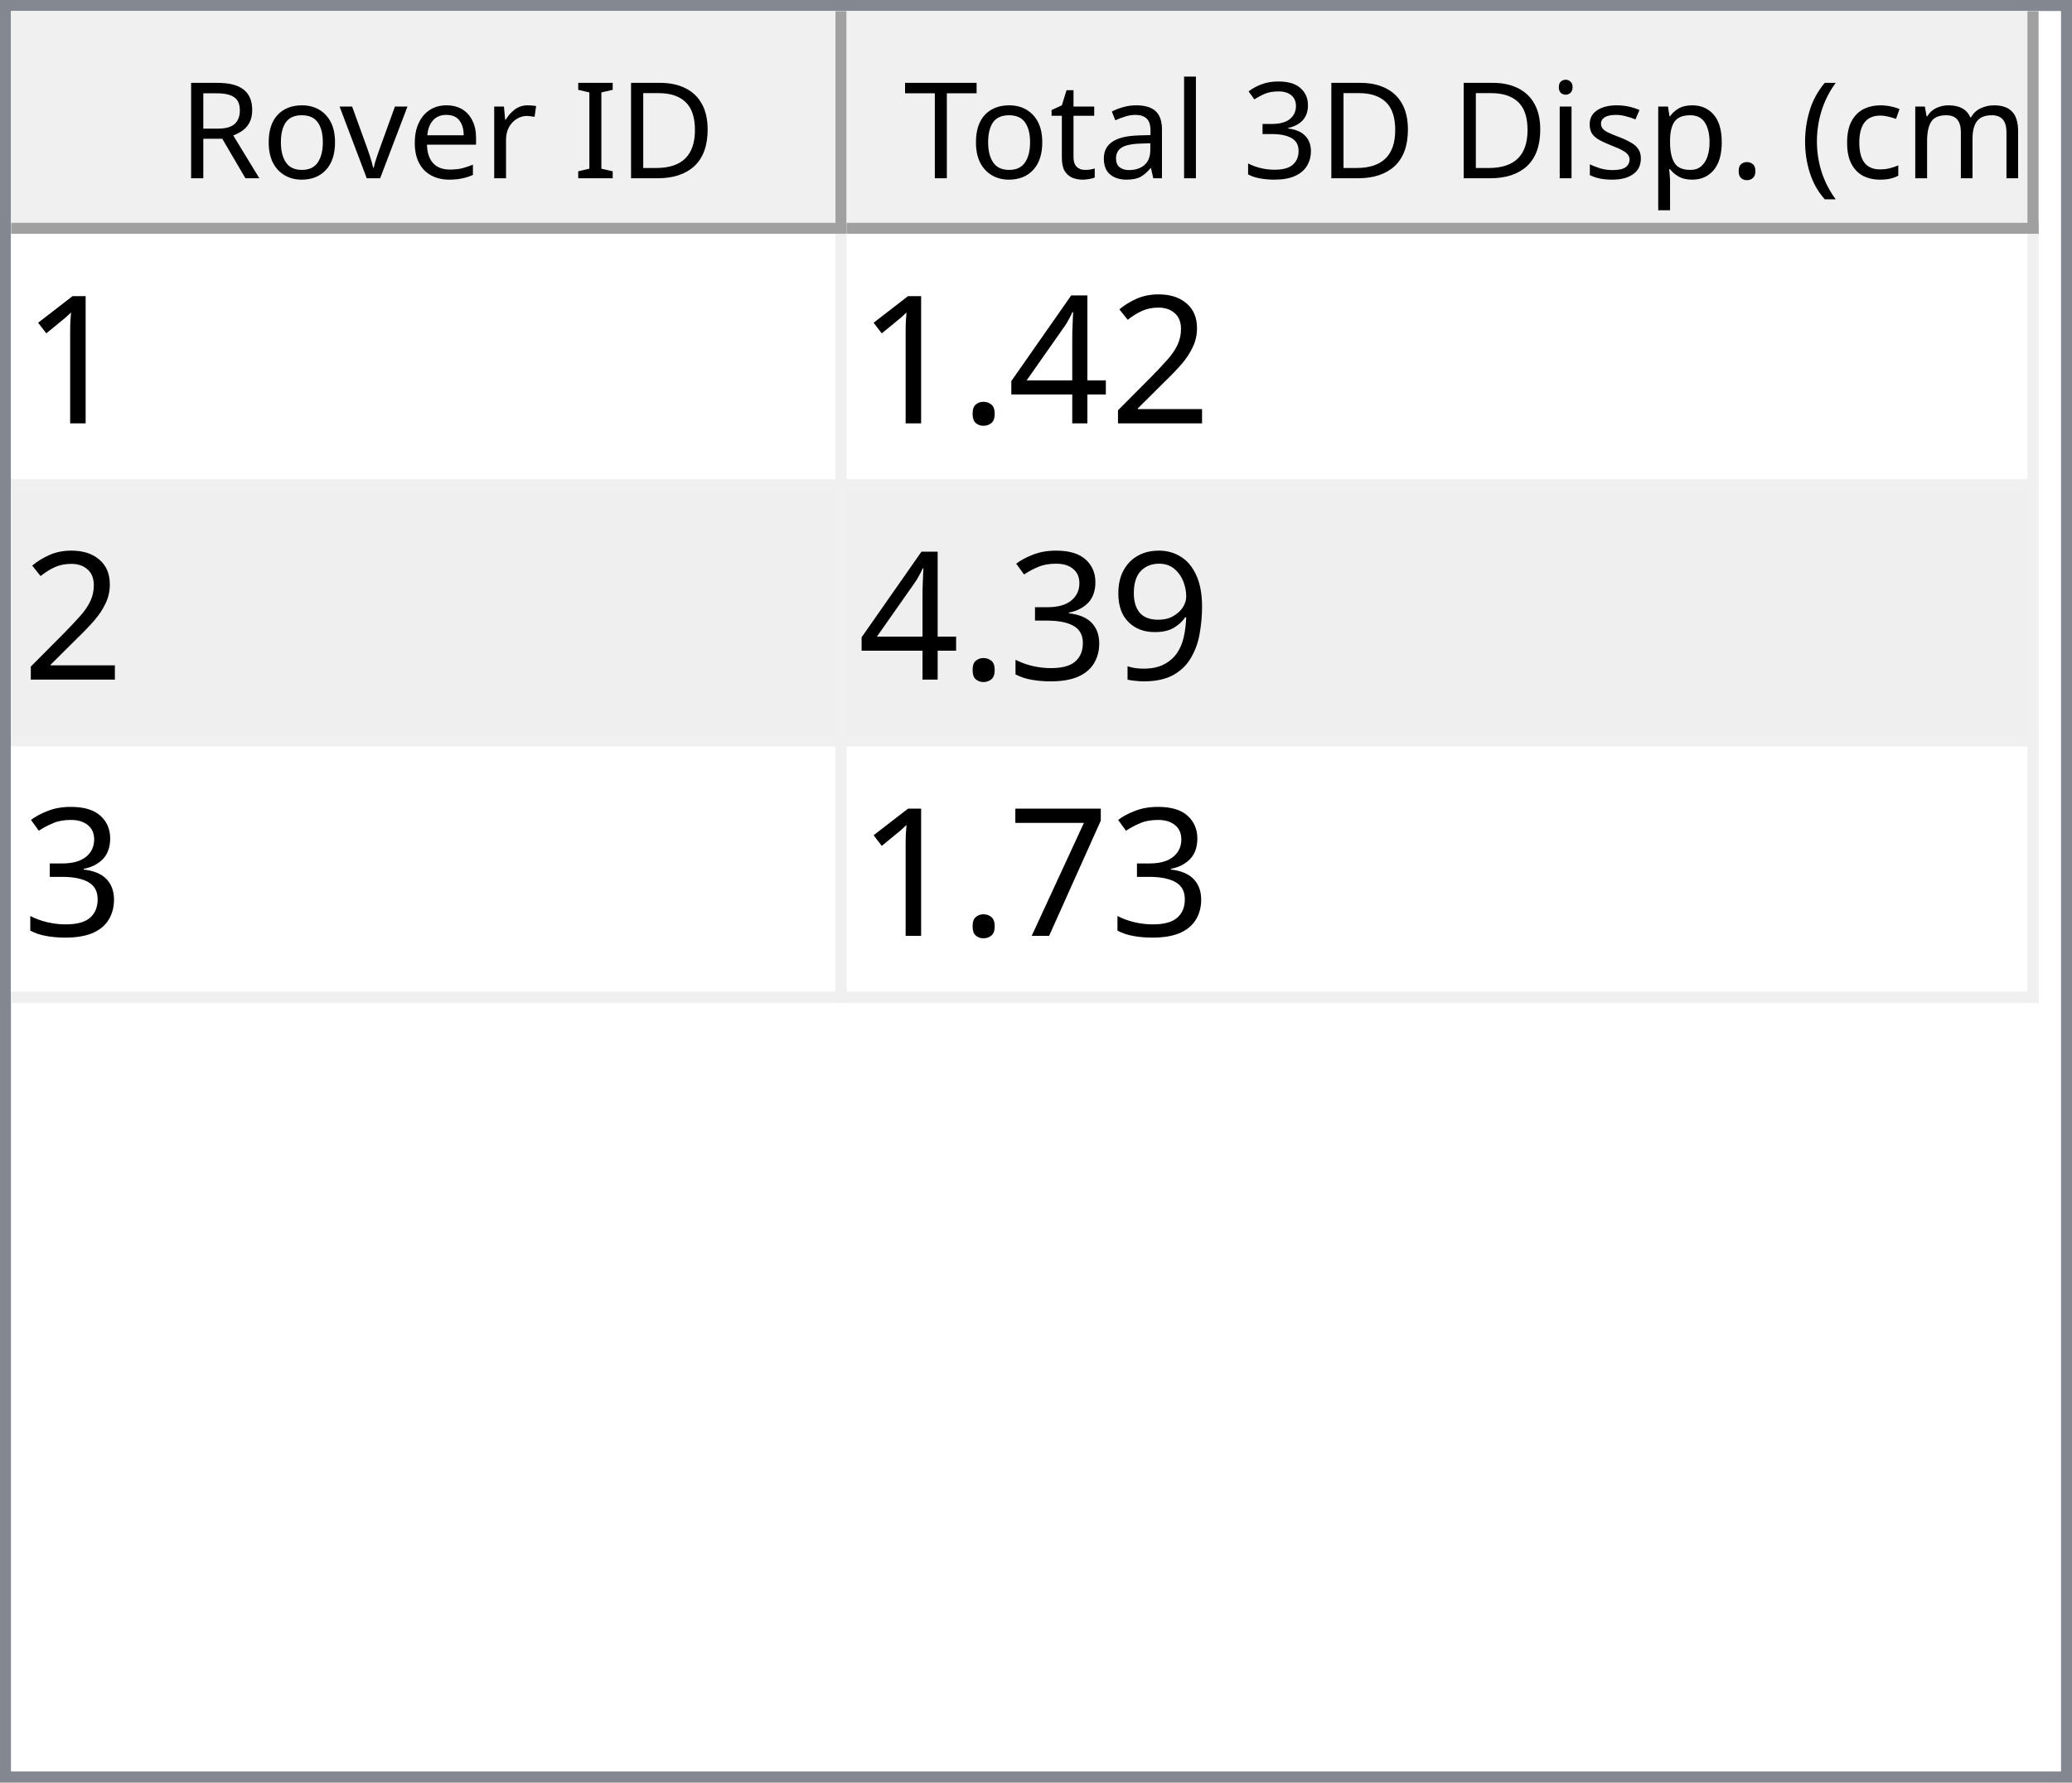
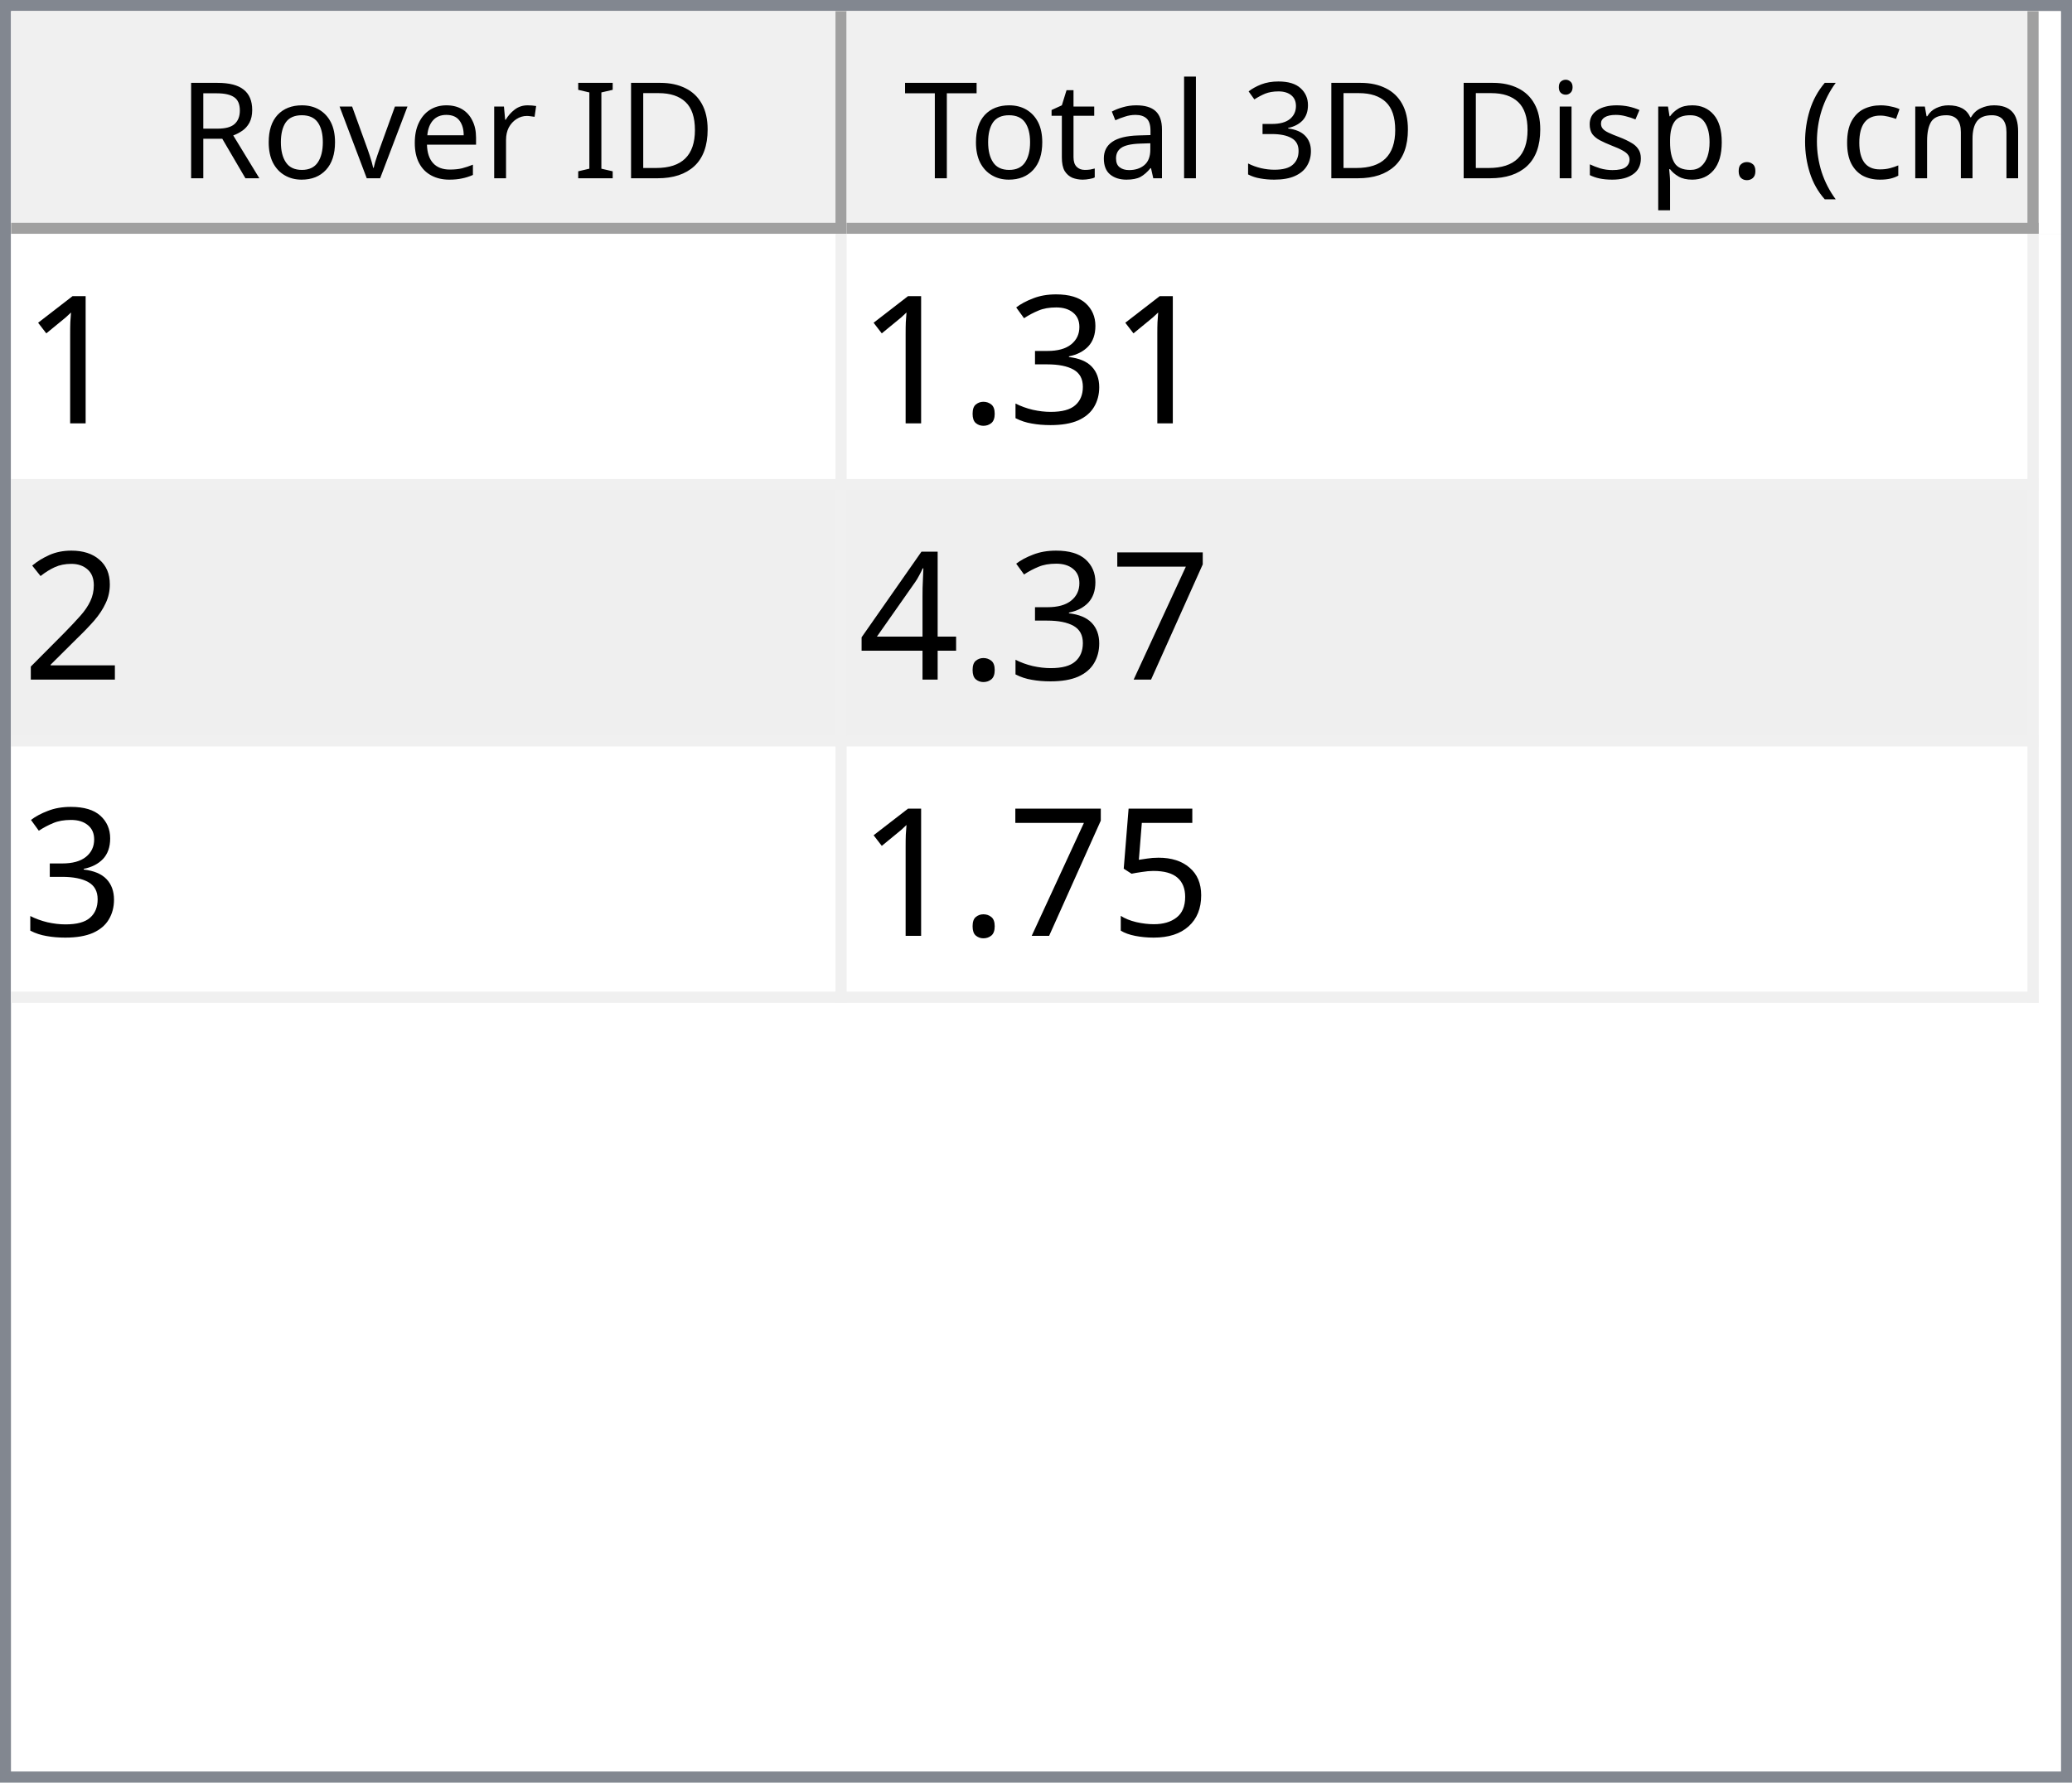
<svg xmlns="http://www.w3.org/2000/svg" style="fill-opacity:1; color-rendering:auto; color-interpolation:auto; text-rendering:auto; stroke:black; stroke-linecap:square; stroke-miterlimit:10; shape-rendering:auto; stroke-opacity:1; fill:black; stroke-dasharray:none; font-weight:normal; stroke-width:1; font-family:'Dialog'; font-style:normal; stroke-linejoin:miter; font-size:12px; stroke-dashoffset:0; image-rendering:auto;" width="186" height="160">
  <defs id="genericDefs" />
  <g>
    <defs id="defs1">
      <clipPath clipPathUnits="userSpaceOnUse" id="clipPath1">
        <path d="M0 0 L186 0 L186 160 L0 160 L0 0 Z" />
      </clipPath>
      <clipPath clipPathUnits="userSpaceOnUse" id="clipPath2">
        <path d="M0 0 L0 160 L186 160 L186 0 Z" />
      </clipPath>
      <clipPath clipPathUnits="userSpaceOnUse" id="clipPath3">
        <path d="M0 0 L0 20 L184 20 L184 0 Z" />
      </clipPath>
      <clipPath clipPathUnits="userSpaceOnUse" id="clipPath4">
        <path d="M0 0 L0 20 L75 20 L75 0 Z" />
      </clipPath>
      <clipPath clipPathUnits="userSpaceOnUse" id="clipPath5">
        <path d="M1 1 L1 19 L74 19 L74 1 Z" />
      </clipPath>
      <clipPath clipPathUnits="userSpaceOnUse" id="clipPath6">
        <path d="M0 0 L0 18 L73 18 L73 0 Z" />
      </clipPath>
      <clipPath clipPathUnits="userSpaceOnUse" id="clipPath7">
        <path d="M-0.5 -0.5 L-0.5 19.5 L74.5 19.5 L74.5 -0.5 Z" />
      </clipPath>
      <clipPath clipPathUnits="userSpaceOnUse" id="clipPath8">
        <path d="M0 0 L0 20 L107 20 L107 0 Z" />
      </clipPath>
      <clipPath clipPathUnits="userSpaceOnUse" id="clipPath9">
        <path d="M1 1 L1 19 L106 19 L106 1 Z" />
      </clipPath>
      <clipPath clipPathUnits="userSpaceOnUse" id="clipPath10">
        <path d="M0 0 L0 18 L105 18 L105 0 Z" />
      </clipPath>
      <clipPath clipPathUnits="userSpaceOnUse" id="clipPath11">
        <path d="M-0.5 -0.5 L-0.5 19.5 L106.5 19.5 L106.5 -0.5 Z" />
      </clipPath>
      <clipPath clipPathUnits="userSpaceOnUse" id="clipPath12">
        <path d="M0 0 L0 138 L184 138 L184 0 Z" />
      </clipPath>
      <clipPath clipPathUnits="userSpaceOnUse" id="clipPath13">
        <path d="M0 0 L0 69 L182 69 L182 0 Z" />
      </clipPath>
      <clipPath clipPathUnits="userSpaceOnUse" id="clipPath14">
        <path d="M-0.5 -0.5 L-0.5 68.5 L181.5 68.5 L181.5 -0.5 Z" />
      </clipPath>
      <clipPath clipPathUnits="userSpaceOnUse" id="clipPath15">
        <path d="M0 0 L0 22 L74 22 L74 0 Z" />
      </clipPath>
      <clipPath clipPathUnits="userSpaceOnUse" id="clipPath16">
        <path d="M0 0 L0 22 L106 22 L106 0 Z" />
      </clipPath>
      <font horiz-adv-x="64.551" id="font1">
        <font-face ascent="107.91" descent="25.098" units-per-em="100" style="font-style:normal; font-family:Segoe UI; font-weight:normal;" />
        <missing-glyph horiz-adv-x="64.551" d="M8.109 0 L8.109 68.266 L56.453 68.266 L56.453 0 L8.109 0 ZM15.328 7.234 L49.219 7.234 L49.219 61.031 L15.328 61.031 L15.328 7.234 Z" />
        <glyph unicode="D" horiz-adv-x="70.117" d="M9.188 0 L9.188 70.016 L28.516 70.016 Q65.531 70.016 65.531 35.891 Q65.531 19.672 55.25 9.836 Q44.969 0 27.734 0 L9.188 0 ZM17.391 62.594 L17.391 7.422 L27.828 7.422 Q41.609 7.422 49.273 14.797 Q56.938 22.172 56.938 35.688 Q56.938 62.594 28.328 62.594 L17.391 62.594 Z" />
        <glyph unicode="I" horiz-adv-x="26.611" d="M17.391 0 L9.188 0 L9.188 70.016 L17.391 70.016 L17.391 0 Z" />
        <glyph unicode=" " horiz-adv-x="27.393" d="" />
        <glyph unicode="r" horiz-adv-x="34.766" d="M34.188 41.891 Q32.078 43.5 28.125 43.5 Q23 43.5 19.555 38.672 Q16.109 33.844 16.109 25.484 L16.109 0 L8.109 0 L8.109 50 L16.109 50 L16.109 39.703 L16.312 39.703 Q18.016 44.969 21.531 47.922 Q25.047 50.875 29.391 50.875 Q32.516 50.875 34.188 50.203 L34.188 41.891 Z" />
        <glyph unicode="e" horiz-adv-x="52.295" d="M48.297 23 L12.984 23 Q13.188 14.656 17.484 10.109 Q21.781 5.562 29.297 5.562 Q37.75 5.562 44.828 11.141 L44.828 3.609 Q38.234 -1.172 27.391 -1.172 Q16.797 -1.172 10.742 5.641 Q4.688 12.453 4.688 24.812 Q4.688 36.469 11.305 43.82 Q17.922 51.172 27.734 51.172 Q37.547 51.172 42.922 44.828 Q48.297 38.484 48.297 27.203 L48.297 23 ZM40.094 29.781 Q40.047 36.719 36.75 40.578 Q33.453 44.438 27.594 44.438 Q21.922 44.438 17.969 40.383 Q14.016 36.328 13.094 29.781 L40.094 29.781 Z" />
        <glyph unicode="v" horiz-adv-x="47.9" d="M47.406 50 L27.484 0 L19.625 0 L0.688 50 L9.469 50 L22.172 13.672 Q23.578 9.672 23.922 6.688 L24.125 6.688 Q24.609 10.453 25.688 13.484 L38.969 50 L47.406 50 Z" />
        <glyph unicode="o" horiz-adv-x="58.594" d="M29 -1.172 Q17.922 -1.172 11.305 5.836 Q4.688 12.844 4.688 24.422 Q4.688 37.016 11.57 44.094 Q18.453 51.172 30.172 51.172 Q41.359 51.172 47.633 44.289 Q53.906 37.406 53.906 25.203 Q53.906 13.234 47.141 6.031 Q40.375 -1.172 29 -1.172 ZM29.594 44.438 Q21.875 44.438 17.383 39.188 Q12.891 33.938 12.891 24.703 Q12.891 15.828 17.43 10.695 Q21.969 5.562 29.594 5.562 Q37.359 5.562 41.531 10.594 Q45.703 15.625 45.703 24.906 Q45.703 34.281 41.531 39.359 Q37.359 44.438 29.594 44.438 Z" />
        <glyph unicode="R" horiz-adv-x="59.814" d="M59.375 0 L49.609 0 L37.891 19.625 Q36.281 22.359 34.766 24.289 Q33.25 26.219 31.664 27.438 Q30.078 28.656 28.25 29.219 Q26.422 29.781 24.125 29.781 L17.391 29.781 L17.391 0 L9.188 0 L9.188 70.016 L30.078 70.016 Q34.672 70.016 38.555 68.867 Q42.438 67.719 45.289 65.375 Q48.141 63.031 49.758 59.547 Q51.375 56.062 51.375 51.375 Q51.375 47.703 50.273 44.656 Q49.172 41.609 47.148 39.211 Q45.125 36.812 42.266 35.133 Q39.406 33.453 35.844 32.516 L35.844 32.328 Q37.594 31.547 38.891 30.547 Q40.188 29.547 41.359 28.18 Q42.531 26.812 43.68 25.078 Q44.828 23.344 46.234 21.047 L59.375 0 ZM17.391 62.594 L17.391 37.203 L28.516 37.203 Q31.594 37.203 34.203 38.133 Q36.812 39.062 38.719 40.797 Q40.625 42.531 41.703 45.047 Q42.781 47.562 42.781 50.688 Q42.781 56.297 39.141 59.445 Q35.5 62.594 28.609 62.594 L17.391 62.594 Z" />
        <glyph unicode=")" horiz-adv-x="30.176" d="M8.297 -15.922 L1.172 -15.922 Q16.406 2.344 16.406 26.812 Q16.406 51.469 1.078 70.016 L8.297 70.016 Q23.531 52.156 23.531 26.703 Q23.531 1.375 8.297 -15.922 Z" />
        <glyph unicode="m" horiz-adv-x="86.133" d="M79.109 0 L71.094 0 L71.094 28.719 Q71.094 37.016 68.531 40.727 Q65.969 44.438 59.906 44.438 Q54.781 44.438 51.195 39.75 Q47.609 35.062 47.609 28.516 L47.609 0 L39.594 0 L39.594 29.688 Q39.594 44.438 28.219 44.438 Q22.953 44.438 19.531 40.016 Q16.109 35.594 16.109 28.516 L16.109 0 L8.109 0 L8.109 50 L16.109 50 L16.109 42.094 L16.312 42.094 Q21.625 51.172 31.844 51.172 Q36.969 51.172 40.773 48.312 Q44.578 45.453 46 40.828 Q51.562 51.172 62.594 51.172 Q79.109 51.172 79.109 30.812 L79.109 0 Z" />
        <glyph unicode="c" horiz-adv-x="46.191" d="M42.188 2.297 Q36.422 -1.172 28.516 -1.172 Q17.828 -1.172 11.258 5.789 Q4.688 12.75 4.688 23.828 Q4.688 36.188 11.766 43.68 Q18.844 51.172 30.672 51.172 Q37.25 51.172 42.281 48.734 L42.281 40.531 Q36.719 44.438 30.375 44.438 Q22.703 44.438 17.797 38.945 Q12.891 33.453 12.891 24.516 Q12.891 15.719 17.508 10.641 Q22.125 5.562 29.891 5.562 Q36.422 5.562 42.188 9.906 L42.188 2.297 Z" />
        <glyph unicode="(" horiz-adv-x="30.176" d="M29.109 -15.922 L21.969 -15.922 Q6.844 1.375 6.844 26.703 Q6.844 52.156 21.969 70.016 L29.203 70.016 Q13.875 51.469 13.875 26.812 Q13.875 2.344 29.109 -15.922 Z" />
        <glyph unicode="." horiz-adv-x="21.68" d="M10.891 -1.078 Q8.641 -1.078 7.055 0.539 Q5.469 2.156 5.469 4.391 Q5.469 6.641 7.055 8.273 Q8.641 9.906 10.891 9.906 Q13.188 9.906 14.797 8.273 Q16.406 6.641 16.406 4.391 Q16.406 2.156 14.797 0.539 Q13.188 -1.078 10.891 -1.078 Z" />
        <glyph unicode="p" horiz-adv-x="58.789" d="M16.312 7.234 L16.109 7.234 L16.109 -23 L8.109 -23 L8.109 50 L16.109 50 L16.109 41.219 L16.312 41.219 Q22.219 51.172 33.594 51.172 Q43.266 51.172 48.688 44.461 Q54.109 37.75 54.109 26.469 Q54.109 13.922 48 6.375 Q41.891 -1.172 31.297 -1.172 Q21.578 -1.172 16.312 7.234 ZM16.109 27.391 L16.109 20.406 Q16.109 14.203 20.141 9.883 Q24.172 5.562 30.375 5.562 Q37.641 5.562 41.773 11.133 Q45.906 16.703 45.906 26.609 Q45.906 34.969 42.047 39.703 Q38.188 44.438 31.594 44.438 Q24.609 44.438 20.359 39.578 Q16.109 34.719 16.109 27.391 Z" />
        <glyph unicode="s" horiz-adv-x="42.432" d="M5.078 1.812 L5.078 10.406 Q11.625 5.562 19.484 5.562 Q30.031 5.562 30.031 12.594 Q30.031 14.594 29.125 15.992 Q28.219 17.391 26.68 18.461 Q25.141 19.531 23.07 20.383 Q21 21.234 18.609 22.172 Q15.281 23.484 12.766 24.828 Q10.25 26.172 8.57 27.859 Q6.891 29.547 6.031 31.695 Q5.172 33.844 5.172 36.719 Q5.172 40.234 6.789 42.945 Q8.406 45.656 11.086 47.484 Q13.766 49.312 17.211 50.242 Q20.656 51.172 24.312 51.172 Q30.812 51.172 35.938 48.922 L35.938 40.828 Q30.422 44.438 23.25 44.438 Q21 44.438 19.195 43.922 Q17.391 43.406 16.094 42.477 Q14.797 41.547 14.086 40.258 Q13.375 38.969 13.375 37.406 Q13.375 35.453 14.086 34.133 Q14.797 32.812 16.164 31.789 Q17.531 30.766 19.484 29.938 Q21.438 29.109 23.922 28.125 Q27.25 26.859 29.883 25.516 Q32.516 24.172 34.375 22.484 Q36.234 20.797 37.234 18.602 Q38.234 16.406 38.234 13.375 Q38.234 9.672 36.602 6.938 Q34.969 4.203 32.234 2.398 Q29.5 0.594 25.93 -0.289 Q22.359 -1.172 18.453 -1.172 Q10.75 -1.172 5.078 1.812 Z" />
        <glyph unicode="i" horiz-adv-x="24.219" d="M12.203 62.703 Q10.062 62.703 8.547 64.164 Q7.031 65.625 7.031 67.875 Q7.031 70.125 8.547 71.609 Q10.062 73.094 12.203 73.094 Q14.406 73.094 15.945 71.609 Q17.484 70.125 17.484 67.875 Q17.484 65.719 15.945 64.211 Q14.406 62.703 12.203 62.703 ZM16.109 0 L8.109 0 L8.109 50 L16.109 50 L16.109 0 Z" />
        <glyph unicode="3" horiz-adv-x="53.906" d="M46.531 19.828 Q46.531 15.094 44.75 11.211 Q42.969 7.328 39.719 4.57 Q36.469 1.812 31.93 0.297 Q27.391 -1.219 21.922 -1.219 Q11.922 -1.219 6 2.594 L6 11.188 Q13.094 5.609 22.219 5.609 Q25.875 5.609 28.828 6.539 Q31.781 7.469 33.906 9.227 Q36.031 10.984 37.18 13.477 Q38.328 15.969 38.328 19.094 Q38.328 32.812 18.797 32.812 L12.984 32.812 L12.984 39.594 L18.5 39.594 Q35.797 39.594 35.797 52.484 Q35.797 64.406 22.609 64.406 Q15.188 64.406 8.688 59.422 L8.688 67.188 Q15.375 71.188 24.609 71.188 Q29 71.188 32.57 69.969 Q36.141 68.75 38.68 66.555 Q41.219 64.359 42.609 61.281 Q44 58.203 44 54.5 Q44 40.672 30.031 36.719 L30.031 36.531 Q33.594 36.141 36.625 34.797 Q39.656 33.453 41.852 31.305 Q44.047 29.156 45.289 26.25 Q46.531 23.344 46.531 19.828 Z" />
        <glyph unicode="l" horiz-adv-x="24.219" d="M16.109 0 L8.109 0 L8.109 74.031 L16.109 74.031 L16.109 0 Z" />
        <glyph unicode="a" horiz-adv-x="50.879" d="M43.891 0 L35.891 0 L35.891 7.812 L35.688 7.812 Q30.469 -1.172 20.312 -1.172 Q12.844 -1.172 8.617 2.781 Q4.391 6.734 4.391 13.281 Q4.391 27.297 20.906 29.594 L35.891 31.688 Q35.891 44.438 25.594 44.438 Q16.547 44.438 9.281 38.281 L9.281 46.484 Q16.656 51.172 26.266 51.172 Q43.891 51.172 43.891 32.516 L43.891 0 ZM35.891 25.297 L23.828 23.641 Q18.266 22.859 15.43 20.875 Q12.594 18.891 12.594 13.875 Q12.594 10.203 15.211 7.883 Q17.828 5.562 22.172 5.562 Q28.125 5.562 32.008 9.742 Q35.891 13.922 35.891 20.312 L35.891 25.297 Z" />
        <glyph unicode="t" horiz-adv-x="33.887" d="M31.297 0.484 Q28.469 -1.078 23.828 -1.078 Q10.688 -1.078 10.688 13.578 L10.688 43.172 L2.094 43.172 L2.094 50 L10.688 50 L10.688 62.203 L18.703 64.797 L18.703 50 L31.297 50 L31.297 43.172 L18.703 43.172 L18.703 14.984 Q18.703 9.969 20.414 7.82 Q22.125 5.672 26.078 5.672 Q29.109 5.672 31.297 7.328 L31.297 0.484 Z" />
        <glyph unicode="T" horiz-adv-x="52.393" d="M50.594 62.594 L30.375 62.594 L30.375 0 L22.172 0 L22.172 62.594 L2 62.594 L2 70.016 L50.594 70.016 L50.594 62.594 Z" />
      </font>
      <font horiz-adv-x="75.0" id="font2">
        <font-face ascent="100.537" descent="21.973" units-per-em="100" style="font-style:normal; font-family:sans-serif; font-weight:normal;" />
        <missing-glyph horiz-adv-x="75.0" d="M12.5 0 L12.5 62.5 L62.5 62.5 L62.5 0 L12.5 0 ZM14.062 1.562 L60.938 1.562 L60.938 60.938 L14.062 60.938 L14.062 1.562 Z" />
        <glyph unicode="1" horiz-adv-x="55.615" d="M37.25 0 L28.469 0 L28.469 56 Q25.297 52.984 20.141 49.953 Q14.984 46.922 10.891 45.406 L10.891 53.906 Q18.266 57.375 23.781 62.305 Q29.297 67.234 31.594 71.875 L37.25 71.875 L37.25 0 Z" />
+         <glyph unicode="3" horiz-adv-x="55.615" d="M4.203 18.891 L12.984 20.062 Q14.5 12.594 18.141 9.297 Q21.781 6 27 6 Q33.203 6 37.477 10.297 Q41.75 14.594 41.75 20.953 Q41.75 27 37.797 30.93 Q33.844 34.859 27.734 34.859 Q25.25 34.859 21.531 33.891 L22.516 41.609 Q23.391 41.5 23.922 41.5 Q29.547 41.5 34.039 44.43 Q38.531 47.359 38.531 53.469 Q38.531 58.297 35.258 61.477 Q31.984 64.656 26.812 64.656 Q21.688 64.656 18.266 61.43 Q14.844 58.203 13.875 51.766 L5.078 53.328 Q6.688 62.156 12.398 67.016 Q18.109 71.875 26.609 71.875 Q32.469 71.875 37.398 69.359 Q42.328 66.844 44.945 62.5 Q47.562 58.156 47.562 53.266 Q47.562 48.641 45.07 44.828 Q42.578 41.016 37.703 38.766 Q44.047 37.312 47.562 32.695 Q51.078 28.078 51.078 21.141 Q51.078 11.766 44.242 5.25 Q37.406 -1.266 26.953 -1.266 Q17.531 -1.266 11.305 4.352 Q5.078 9.969 4.203 18.891 Z" />
+         <glyph unicode="." horiz-adv-x="27.783" d="M9.078 0 L9.078 10.016 L19.094 10.016 L19.094 0 L9.078 0 Z" />
        <glyph unicode="2" horiz-adv-x="55.615" d="M50.344 8.453 L50.344 0 L3.031 0 Q2.938 3.172 4.047 6.109 Q5.859 10.938 9.836 15.625 Q13.812 20.312 21.344 26.469 Q33.016 36.031 37.117 41.625 Q41.219 47.219 41.219 52.203 Q41.219 57.422 37.477 61.008 Q33.734 64.594 27.734 64.594 Q21.391 64.594 17.578 60.789 Q13.766 56.984 13.719 50.25 L4.688 51.172 Q5.609 61.281 11.664 66.578 Q17.719 71.875 27.938 71.875 Q38.234 71.875 44.242 66.164 Q50.25 60.453 50.25 52 Q50.25 47.703 48.492 43.555 Q46.734 39.406 42.656 34.812 Q38.578 30.219 29.109 22.219 Q21.188 15.578 18.945 13.211 Q16.703 10.844 15.234 8.453 L50.344 8.453 Z" />
+         <glyph unicode="7" horiz-adv-x="55.615" d="M4.734 62.203 L4.734 70.656 L51.078 70.656 L51.078 63.812 Q44.234 56.547 37.523 44.484 Q30.812 32.422 27.156 19.672 Q24.516 10.688 23.781 0 L14.75 0 Q14.891 8.453 18.062 20.414 Q21.234 32.375 27.172 43.484 Q33.109 54.594 39.797 62.203 L4.734 62.203 Z" />
        <glyph unicode="4" horiz-adv-x="55.615" d="M32.328 0 L32.328 17.141 L1.266 17.141 L1.266 25.203 L33.938 71.578 L41.109 71.578 L41.109 25.203 L50.781 25.203 L50.781 17.141 L41.109 17.141 L41.109 0 L32.328 0 ZM32.328 25.203 L32.328 57.469 L9.906 25.203 L32.328 25.203 Z" />
-         <glyph unicode="." horiz-adv-x="27.783" d="M9.078 0 L9.078 10.016 L19.094 10.016 L19.094 0 L9.078 0 Z" />
-         <glyph unicode="9" horiz-adv-x="55.615" d="M5.469 16.547 L13.922 17.328 Q14.984 11.375 18.016 8.688 Q21.047 6 25.781 6 Q29.828 6 32.883 7.859 Q35.938 9.719 37.891 12.82 Q39.844 15.922 41.164 21.195 Q42.484 26.469 42.484 31.938 Q42.484 32.516 42.438 33.688 Q39.797 29.5 35.234 26.883 Q30.672 24.266 25.344 24.266 Q16.453 24.266 10.305 30.711 Q4.156 37.156 4.156 47.703 Q4.156 58.594 10.578 65.234 Q17 71.875 26.656 71.875 Q33.641 71.875 39.43 68.117 Q45.219 64.359 48.219 57.398 Q51.219 50.438 51.219 37.25 Q51.219 23.531 48.242 15.406 Q45.266 7.281 39.383 3.031 Q33.5 -1.219 25.594 -1.219 Q17.188 -1.219 11.867 3.445 Q6.547 8.109 5.469 16.547 ZM41.453 48.141 Q41.453 55.719 37.43 60.156 Q33.406 64.594 27.734 64.594 Q21.875 64.594 17.531 59.812 Q13.188 55.031 13.188 47.406 Q13.188 40.578 17.312 36.305 Q21.438 32.031 27.484 32.031 Q33.594 32.031 37.523 36.305 Q41.453 40.578 41.453 48.141 Z" />
-         <glyph unicode="3" horiz-adv-x="55.615" d="M4.203 18.891 L12.984 20.062 Q14.5 12.594 18.141 9.297 Q21.781 6 27 6 Q33.203 6 37.477 10.297 Q41.75 14.594 41.75 20.953 Q41.75 27 37.797 30.93 Q33.844 34.859 27.734 34.859 Q25.25 34.859 21.531 33.891 L22.516 41.609 Q23.391 41.5 23.922 41.5 Q29.547 41.5 34.039 44.43 Q38.531 47.359 38.531 53.469 Q38.531 58.297 35.258 61.477 Q31.984 64.656 26.812 64.656 Q21.688 64.656 18.266 61.43 Q14.844 58.203 13.875 51.766 L5.078 53.328 Q6.688 62.156 12.398 67.016 Q18.109 71.875 26.609 71.875 Q32.469 71.875 37.398 69.359 Q42.328 66.844 44.945 62.5 Q47.562 58.156 47.562 53.266 Q47.562 48.641 45.07 44.828 Q42.578 41.016 37.703 38.766 Q44.047 37.312 47.562 32.695 Q51.078 28.078 51.078 21.141 Q51.078 11.766 44.242 5.25 Q37.406 -1.266 26.953 -1.266 Q17.531 -1.266 11.305 4.352 Q5.078 9.969 4.203 18.891 Z" />
-         <glyph unicode="7" horiz-adv-x="55.615" d="M4.734 62.203 L4.734 70.656 L51.078 70.656 L51.078 63.812 Q44.234 56.547 37.523 44.484 Q30.812 32.422 27.156 19.672 Q24.516 10.688 23.781 0 L14.75 0 Q14.891 8.453 18.062 20.414 Q21.234 32.375 27.172 43.484 Q33.109 54.594 39.797 62.203 L4.734 62.203 Z" />
+         <glyph unicode="5" horiz-adv-x="55.615" d="M4.156 18.75 L13.375 19.531 Q14.406 12.797 18.141 9.398 Q21.875 6 27.156 6 Q33.5 6 37.891 10.789 Q42.281 15.578 42.281 23.484 Q42.281 31 38.062 35.352 Q33.844 39.703 27 39.703 Q22.75 39.703 19.336 37.773 Q15.922 35.844 13.969 32.766 L5.719 33.844 L12.641 70.609 L48.25 70.609 L48.25 62.203 L19.672 62.203 L15.828 42.969 Q22.266 47.469 29.344 47.469 Q38.719 47.469 45.164 40.969 Q51.609 34.469 51.609 24.266 Q51.609 14.547 45.953 7.469 Q39.062 -1.219 27.156 -1.219 Q17.391 -1.219 11.211 4.25 Q5.031 9.719 4.156 18.75 Z" />
      </font>
    </defs>
    <g style="fill:white; stroke:white;">
      <rect x="0" y="0" width="186" style="clip-path:url(#clipPath1); stroke:none;" height="160" />
    </g>
    <g style="fill:white; text-rendering:optimizeSpeed; color-rendering:optimizeSpeed; image-rendering:optimizeSpeed; shape-rendering:crispEdges; stroke:white; color-interpolation:sRGB;">
      <rect x="0" width="186" height="160" y="0" style="stroke:none;" />
      <path style="stroke:none;" d="M0 160 L186 160 L186 0 L0 0 Z" />
    </g>
    <g style="fill:rgb(240,240,240); font-family:'Segoe UI'; stroke:rgb(240,240,240);">
      <rect x="0" y="0" width="186" style="clip-path:url(#clipPath2); stroke:none;" height="160" />
    </g>
    <g style="fill:rgb(130,135,144); font-family:'Segoe UI'; stroke:rgb(130,135,144);">
      <path d="M0 0 L186 0 L186 160 L0 160 L0 0 ZM1 1 L185 1 L185 159 L1 159 L1 1 Z" style="fill-rule:evenodd; clip-path:url(#clipPath2); stroke:none;" />
    </g>
    <g style="fill:white; font-family:'Segoe UI'; stroke:white;" transform="translate(1,1)">
      <rect x="0" y="0" width="184" style="clip-path:url(#clipPath3); stroke:none;" height="20" />
    </g>
    <g style="fill:rgb(240,240,240); font-family:'Segoe UI'; stroke:rgb(240,240,240);" transform="translate(1,1)">
      <rect x="0" y="0" width="75" style="clip-path:url(#clipPath4); stroke:none;" height="20" />
    </g>
    <g style="font-family:'Segoe UI';" transform="translate(2,2)">
      <text x="14" xml:space="preserve" y="14" style="clip-path:url(#clipPath6); stroke:none;">Rover ID</text>
    </g>
    <g style="fill:rgb(160,160,160); font-family:'Segoe UI'; stroke:rgb(160,160,160); stroke-linejoin:bevel;" transform="translate(1.5,1.5)">
      <line x1="74" x2="74" y1="0" style="fill:none; clip-path:url(#clipPath7);" y2="19" />
    </g>
    <g style="fill:rgb(160,160,160); font-family:'Segoe UI'; stroke:rgb(160,160,160); stroke-linejoin:bevel;" transform="matrix(1,0,0,1,1,1) translate(0.5,0.5)">
      <line x1="0" x2="74" y1="19" style="fill:none; clip-path:url(#clipPath7);" y2="19" />
    </g>
    <g style="fill:rgb(240,240,240); font-family:'Segoe UI'; stroke:rgb(240,240,240);" transform="translate(76,1)">
      <rect x="0" y="0" width="107" style="clip-path:url(#clipPath8); stroke:none;" height="20" />
    </g>
    <g style="font-family:'Segoe UI';" transform="translate(77,2)">
      <text x="1" xml:space="preserve" y="14" style="clip-path:url(#clipPath10); stroke:none;"> Total 3D Disp. (cm)</text>
    </g>
    <g style="fill:rgb(160,160,160); font-family:'Segoe UI'; stroke:rgb(160,160,160); stroke-linejoin:bevel;" transform="translate(76.5,1.5)">
      <line x1="106" x2="106" y1="0" style="fill:none; clip-path:url(#clipPath11);" y2="19" />
    </g>
    <g style="fill:rgb(160,160,160); font-family:'Segoe UI'; stroke:rgb(160,160,160); stroke-linejoin:bevel;" transform="matrix(1,0,0,1,76,1) translate(0.5,0.5)">
      <line x1="0" x2="106" y1="19" style="fill:none; clip-path:url(#clipPath11);" y2="19" />
    </g>
    <g style="fill:white; font-family:'Segoe UI'; stroke:white;" transform="translate(1,21)">
      <rect x="0" y="0" width="184" style="clip-path:url(#clipPath12); stroke:none;" height="138" />
    </g>
    <g style="fill:rgb(240,240,240); font-size:16px; font-family:sans-serif; stroke:rgb(240,240,240);" transform="translate(1,21)">
      <rect x="0" y="0" width="182" style="clip-path:url(#clipPath13); stroke:none;" height="69" />
      <line transform="translate(0.5,0.5)" x1="0" x2="181" y1="22" style="clip-path:url(#clipPath14); fill:none; stroke-linejoin:bevel;" y2="22" />
    </g>
    <g transform="matrix(1,0,0,1,1,21) translate(0.5,0.5)" style="fill:rgb(240,240,240); font-size:16px; font-family:sans-serif; stroke:rgb(240,240,240); stroke-linejoin:bevel;">
      <line x1="0" x2="181" y1="45" style="fill:none; clip-path:url(#clipPath14);" y2="45" />
    </g>
    <g transform="matrix(1,0,0,1,1,21) translate(0.5,0.5)" style="fill:rgb(240,240,240); font-size:16px; font-family:sans-serif; stroke:rgb(240,240,240); stroke-linejoin:bevel;">
      <line x1="0" x2="181" y1="68" style="fill:none; clip-path:url(#clipPath14);" y2="68" />
    </g>
    <g transform="matrix(1,0,0,1,1,21) translate(0.5,0.5)" style="fill:rgb(240,240,240); font-size:16px; font-family:sans-serif; stroke:rgb(240,240,240); stroke-linejoin:bevel;">
      <line x1="74" x2="74" y1="0" style="fill:none; clip-path:url(#clipPath14);" y2="68" />
    </g>
    <g transform="matrix(1,0,0,1,1,21) translate(0.5,0.5)" style="fill:rgb(240,240,240); font-size:16px; font-family:sans-serif; stroke:rgb(240,240,240); stroke-linejoin:bevel;">
      <line x1="181" x2="181" y1="0" style="fill:none; clip-path:url(#clipPath14);" y2="68" />
    </g>
    <g style="fill:white; font-size:16px; font-family:sans-serif; stroke:white;" transform="matrix(1,0,0,1,1,21)">
      <rect x="0" y="0" width="74" style="clip-path:url(#clipPath15); stroke:none;" height="22" />
      <text x="1" y="17" style="fill:black; clip-path:url(#clipPath15); stroke:none;" xml:space="preserve">1</text>
    </g>
    <g style="fill:white; font-size:16px; font-family:sans-serif; stroke:white;" transform="matrix(1,0,0,1,1,21) translate(75,0)">
      <rect x="0" y="0" width="106" style="clip-path:url(#clipPath16); stroke:none;" height="22" />
-       <text x="1" y="17" style="fill:black; clip-path:url(#clipPath16); stroke:none;" xml:space="preserve">1.42</text>
+       <text x="1" y="17" style="fill:black; clip-path:url(#clipPath16); stroke:none;" xml:space="preserve">1.31</text>
    </g>
    <g style="fill:rgb(239,239,239); font-size:16px; font-family:sans-serif; stroke:rgb(239,239,239);" transform="matrix(1,0,0,1,1,21) translate(0,23)">
      <rect x="0" y="0" width="74" style="clip-path:url(#clipPath15); stroke:none;" height="22" />
      <text x="1" y="17" style="fill:black; clip-path:url(#clipPath15); stroke:none;" xml:space="preserve">2</text>
    </g>
    <g style="fill:rgb(239,239,239); font-size:16px; font-family:sans-serif; stroke:rgb(239,239,239);" transform="matrix(1,0,0,1,1,21) translate(75,23)">
      <rect x="0" y="0" width="106" style="clip-path:url(#clipPath16); stroke:none;" height="22" />
-       <text x="1" y="17" style="fill:black; clip-path:url(#clipPath16); stroke:none;" xml:space="preserve">4.39</text>
+       <text x="1" y="17" style="fill:black; clip-path:url(#clipPath16); stroke:none;" xml:space="preserve">4.37</text>
    </g>
    <g style="fill:white; font-size:16px; font-family:sans-serif; stroke:white;" transform="matrix(1,0,0,1,1,21) translate(0,46)">
      <rect x="0" y="0" width="74" style="clip-path:url(#clipPath15); stroke:none;" height="22" />
      <text x="1" y="17" style="fill:black; clip-path:url(#clipPath15); stroke:none;" xml:space="preserve">3</text>
    </g>
    <g style="fill:white; font-size:16px; font-family:sans-serif; stroke:white;" transform="matrix(1,0,0,1,1,21) translate(75,46)">
      <rect x="0" y="0" width="106" style="clip-path:url(#clipPath16); stroke:none;" height="22" />
-       <text x="1" y="17" style="fill:black; clip-path:url(#clipPath16); stroke:none;" xml:space="preserve">1.73</text>
+       <text x="1" y="17" style="fill:black; clip-path:url(#clipPath16); stroke:none;" xml:space="preserve">1.75</text>
    </g>
  </g>
</svg>
